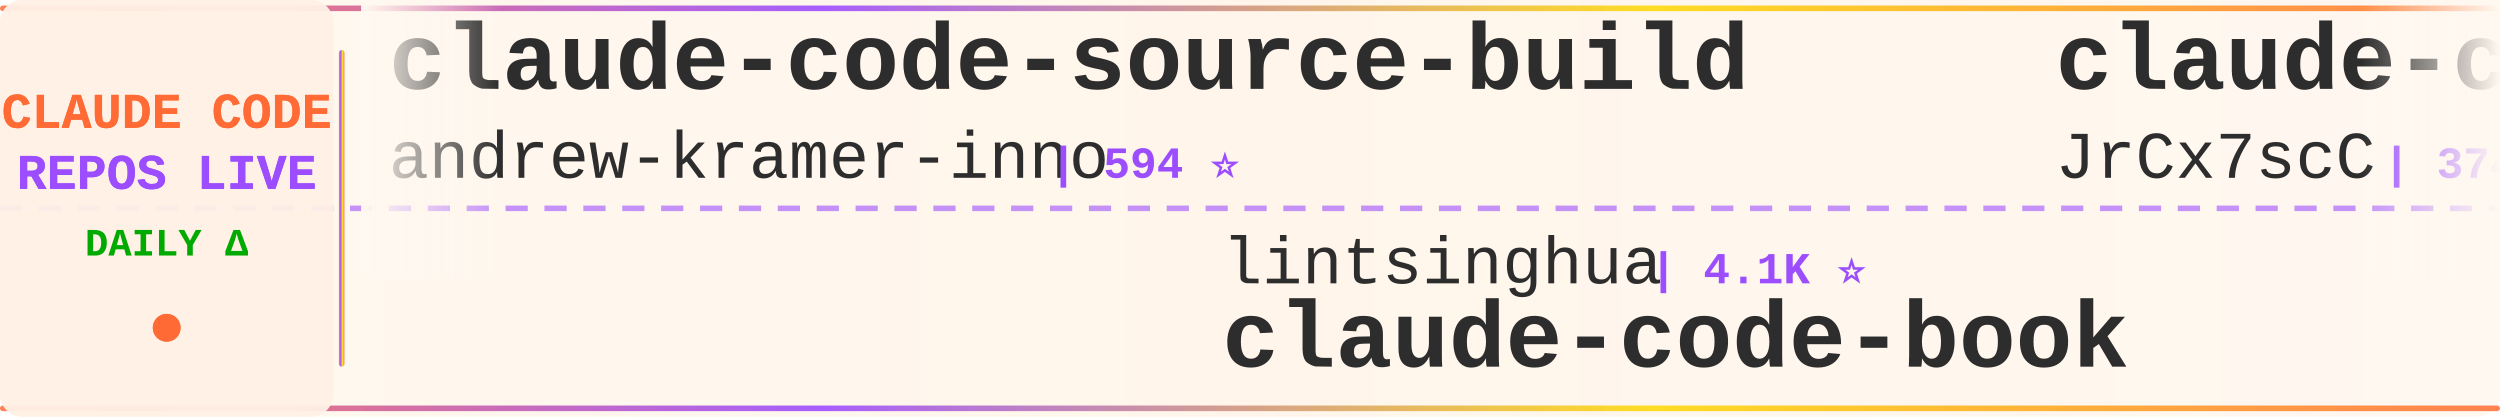
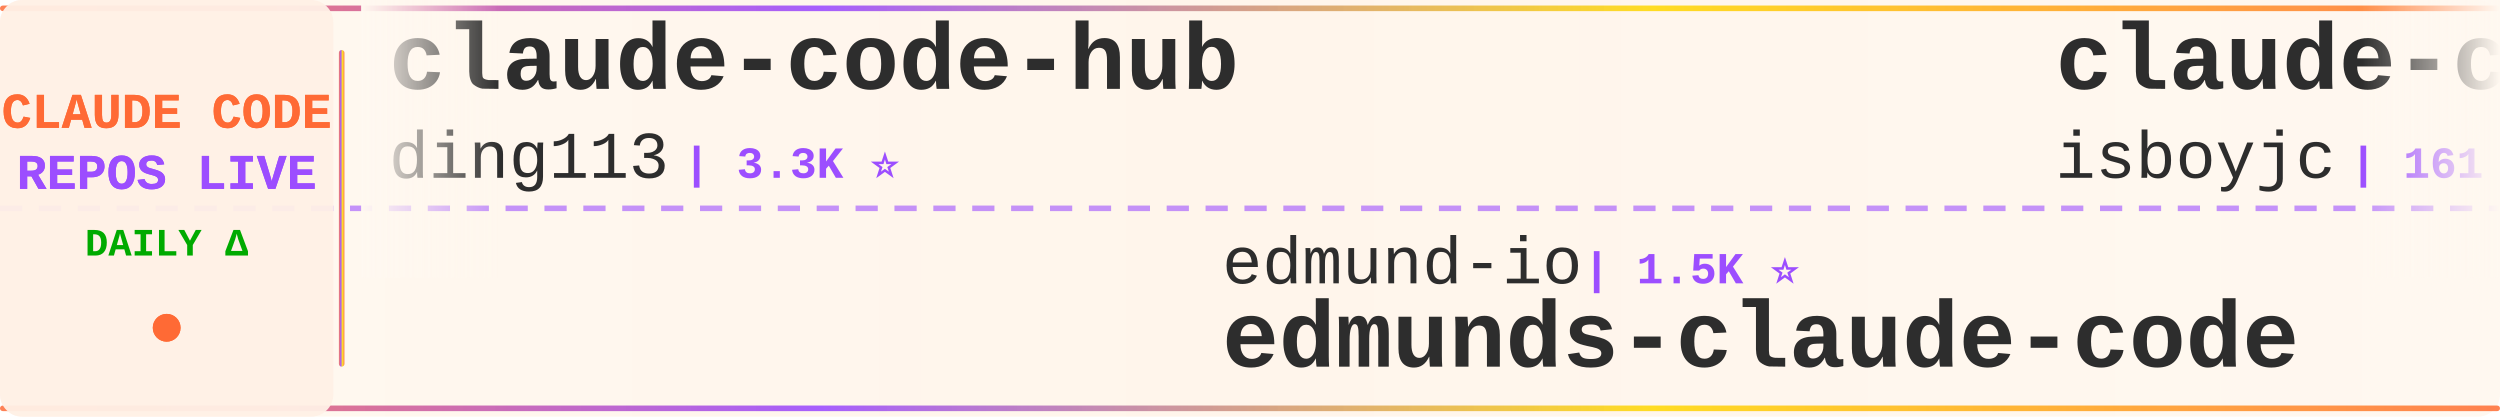
<svg xmlns="http://www.w3.org/2000/svg" width="900" height="150">
  <defs>
    <linearGradient id="tickerBg" x1="0%" y1="0%" x2="100%" y2="0%">
      <stop offset="0%" style="stop-color:#fff8f0;stop-opacity:0.98" />
      <stop offset="50%" style="stop-color:#fff5eb;stop-opacity:1" />
      <stop offset="100%" style="stop-color:#fff8f0;stop-opacity:0.98" />
    </linearGradient>
    <linearGradient id="borderGrad" x1="0%" y1="0%" x2="100%" y2="0%">
      <stop offset="0%" style="stop-color:#FF6B35;stop-opacity:0.85">
        <animate attributeName="stop-opacity" values="0.85;1;0.85" dur="2s" repeatCount="indefinite" />
      </stop>
      <stop offset="33%" style="stop-color:#9C4EFF;stop-opacity:0.9">
        <animate attributeName="stop-opacity" values="0.9;1;0.9" dur="2.2s" repeatCount="indefinite" />
      </stop>
      <stop offset="66%" style="stop-color:#FFD700;stop-opacity:0.85">
        <animate attributeName="stop-opacity" values="0.85;1;0.85" dur="1.8s" repeatCount="indefinite" />
      </stop>
      <stop offset="100%" style="stop-color:#FF6B35;stop-opacity:0.85">
        <animate attributeName="stop-opacity" values="0.85;1;0.85" dur="2s" repeatCount="indefinite" />
      </stop>
    </linearGradient>
    <filter id="textGlow">
      <feGaussianBlur stdDeviation="0.15" result="coloredBlur" />
      <feMerge>
        <feMergeNode in="coloredBlur" />
        <feMergeNode in="SourceGraphic" />
      </feMerge>
    </filter>
    <filter id="metricGlow">
      <feGaussianBlur stdDeviation="0.2" result="coloredBlur" />
      <feMerge>
        <feMergeNode in="coloredBlur" />
        <feMergeNode in="SourceGraphic" />
      </feMerge>
    </filter>
    <linearGradient id="leftFade" x1="0%" y1="0%" x2="100%" y2="0%">
      <stop offset="0%" style="stop-color:#fff8f0;stop-opacity:1" />
      <stop offset="100%" style="stop-color:#fff8f0;stop-opacity:0" />
    </linearGradient>
    <linearGradient id="rightFade" x1="0%" y1="0%" x2="100%" y2="0%">
      <stop offset="0%" style="stop-color:#fff8f0;stop-opacity:0" />
      <stop offset="100%" style="stop-color:#fff8f0;stop-opacity:1" />
    </linearGradient>
  </defs>
  <rect width="900" height="150" fill="url(#tickerBg)" rx="8" />
  <rect x="0" y="2" width="900" height="2" fill="url(#borderGrad)" rx="1" />
  <rect x="0" y="146" width="900" height="2" fill="url(#borderGrad)" rx="1" />
  <line x1="0" y1="75" x2="900" y2="75" stroke="#9C4EFF" stroke-width="2" stroke-dasharray="8 6" opacity="0.6" />
  <rect x="0" y="0" width="120" height="150" fill="#fff0e6" opacity="0.95" rx="8" />
  <text x="60" y="46" font-family="'Courier New', monospace" font-size="18" font-weight="bold" fill="#FF6B35" text-anchor="middle" filter="url(#textGlow)">
    CLAUDE CODE
  </text>
  <text x="60" y="68" font-family="'Courier New', monospace" font-size="18" font-weight="bold" fill="#9C4EFF" text-anchor="middle" filter="url(#textGlow)">
    REPOS LIVE
  </text>
  <text x="60" y="92" font-family="'Courier New', monospace" font-size="14" font-weight="bold" fill="#00aa00" text-anchor="middle">
    DAILY Δ
  </text>
  <circle cx="60" cy="118" r="5" fill="#FF6B35" filter="url(#metricGlow)">
    <animate attributeName="r" values="4;6;4" dur="1.5s" repeatCount="indefinite" />
    <animate attributeName="opacity" values="0.6;1;0.6" dur="1.5s" repeatCount="indefinite" />
  </circle>
  <rect x="122" y="18" width="2" height="114" fill="url(#borderGrad)" rx="1" />
  <clipPath id="tickerClip">
    <rect x="130" y="0" width="770" height="150" />
  </clipPath>
  <g clip-path="url(#tickerClip)">
    <g id="tickerItems">
      <animateTransform attributeName="transform" attributeType="XML" type="translate" from="0 0" to="-3000 0" dur="54s" repeatCount="indefinite" />
      <g transform="translate(0, 0)">
-         <text x="140" y="32" font-family="'Courier New', monospace" font-size="34" font-weight="bold" fill="#2d2d2d">claude-code-source-build</text>
-         <text x="140" y="64" font-family="'Courier New', monospace" font-size="24" font-weight="normal" fill="#2d2d2d" opacity="1.0">andrew-kramer-inno</text>
-         <text x="378" y="64" font-family="'Courier New', monospace" font-size="16" font-weight="bold" fill="#9C4EFF"> | 594 ⭐</text>
+         <text x="140" y="32" font-family="'Courier New', monospace" font-size="34" font-weight="bold" fill="#2d2d2d">claude-code-hub</text>
+         <text x="140" y="64" font-family="'Courier New', monospace" font-size="24" font-weight="normal" fill="#2d2d2d" opacity="1.0">ding113</text>
+         <text x="246" y="64" font-family="'Courier New', monospace" font-size="16" font-weight="bold" fill="#9C4EFF"> | 3.3K ⭐</text>
      </g>
      <g transform="translate(300, 0)">
-         <text x="140" y="102" font-family="'Courier New', monospace" font-size="24" font-weight="normal" fill="#2d2d2d" opacity="1.0">lintsinghua</text>
-         <text x="294" y="102" font-family="'Courier New', monospace" font-size="16" font-weight="bold" fill="#9C4EFF"> | 4.1K ⭐</text>
-         <text x="140" y="132" font-family="'Courier New', monospace" font-size="34" font-weight="bold" fill="#2d2d2d">claude-code-book</text>
+         <text x="140" y="102" font-family="'Courier New', monospace" font-size="24" font-weight="normal" fill="#2d2d2d" opacity="1.0">edmund-io</text>
+         <text x="270" y="102" font-family="'Courier New', monospace" font-size="16" font-weight="bold" fill="#9C4EFF"> | 1.5K ⭐</text>
+         <text x="140" y="132" font-family="'Courier New', monospace" font-size="34" font-weight="bold" fill="#2d2d2d">edmunds-claude-code</text>
      </g>
      <g transform="translate(600, 0)">
-         <text x="140" y="32" font-family="'Courier New', monospace" font-size="34" font-weight="bold" fill="#2d2d2d">claude-code-source</text>
-         <text x="140" y="64" font-family="'Courier New', monospace" font-size="24" font-weight="normal" fill="#2d2d2d" opacity="1.0">JrCx7scC</text>
-         <text x="258" y="64" font-family="'Courier New', monospace" font-size="16" font-weight="bold" fill="#9C4EFF"> | 374 ⭐</text>
+         <text x="140" y="32" font-family="'Courier New', monospace" font-size="34" font-weight="bold" fill="#2d2d2d">claude-code</text>
+         <text x="140" y="64" font-family="'Courier New', monospace" font-size="24" font-weight="normal" fill="#2d2d2d" opacity="1.0">isboyjc</text>
+         <text x="246" y="64" font-family="'Courier New', monospace" font-size="16" font-weight="bold" fill="#9C4EFF"> | 161 ⭐</text>
      </g>
      <g transform="translate(900, 0)">
+         <text x="140" y="102" font-family="'Courier New', monospace" font-size="24" font-weight="normal" fill="#2d2d2d" opacity="1.0">sugyan</text>
+         <text x="234" y="102" font-family="'Courier New', monospace" font-size="16" font-weight="bold" fill="#9C4EFF"> | 1.1K ⭐</text>
+         <text x="140" y="132" font-family="'Courier New', monospace" font-size="34" font-weight="bold" fill="#2d2d2d">claude-code-webui</text>
+       </g>
+       <g transform="translate(1200, 0)">
+         <text x="140" y="32" font-family="'Courier New', monospace" font-size="34" font-weight="bold" fill="#2d2d2d">Claude-code</text>
+         <text x="140" y="64" font-family="'Courier New', monospace" font-size="24" font-weight="normal" fill="#2d2d2d" opacity="1.0">fazxes</text>
+         <text x="234" y="64" font-family="'Courier New', monospace" font-size="16" font-weight="bold" fill="#9C4EFF"> | 231 ⭐</text>
+       </g>
+       <g transform="translate(1500, 0)">
+         <text x="140" y="102" font-family="'Courier New', monospace" font-size="24" font-weight="normal" fill="#2d2d2d" opacity="1.0">pedrohcgs</text>
+         <text x="270" y="102" font-family="'Courier New', monospace" font-size="16" font-weight="bold" fill="#9C4EFF"> | 1.5K ⭐ +1</text>
+         <text x="140" y="132" font-family="'Courier New', monospace" font-size="34" font-weight="bold" fill="#2d2d2d">claude-code-my-workflow</text>
+       </g>
+       <g transform="translate(1800, 0)">
+         <text x="140" y="32" font-family="'Courier New', monospace" font-size="34" font-weight="bold" fill="#2d2d2d">claude-code-book</text>
+         <text x="140" y="64" font-family="'Courier New', monospace" font-size="24" font-weight="normal" fill="#2d2d2d" opacity="1.0">lintsinghua</text>
+         <text x="294" y="64" font-family="'Courier New', monospace" font-size="16" font-weight="bold" fill="#9C4EFF"> | 4.1K ⭐ +1</text>
+       </g>
+       <g transform="translate(2100, 0)">
        <text x="140" y="102" font-family="'Courier New', monospace" font-size="24" font-weight="normal" fill="#2d2d2d" opacity="1.0">darcyegb</text>
        <text x="258" y="102" font-family="'Courier New', monospace" font-size="16" font-weight="bold" fill="#9C4EFF"> | 760 ⭐</text>
        <text x="140" y="132" font-family="'Courier New', monospace" font-size="34" font-weight="bold" fill="#2d2d2d">ClaudeCodeAgents</text>
      </g>
-       <g transform="translate(1200, 0)">
-         <text x="140" y="32" font-family="'Courier New', monospace" font-size="34" font-weight="bold" fill="#2d2d2d">claude-code-best-practic...</text>
-         <text x="140" y="64" font-family="'Courier New', monospace" font-size="24" font-weight="normal" fill="#2d2d2d" opacity="1.0">shanraisshan</text>
-         <text x="306" y="64" font-family="'Courier New', monospace" font-size="16" font-weight="bold" fill="#9C4EFF"> | 64.8K ⭐ +8</text>
-       </g>
-       <g transform="translate(1500, 0)">
-         <text x="140" y="102" font-family="'Courier New', monospace" font-size="24" font-weight="normal" fill="#2d2d2d" opacity="1.0">xu-xiang</text>
-         <text x="258" y="102" font-family="'Courier New', monospace" font-size="16" font-weight="bold" fill="#9C4EFF"> | 1.9K ⭐ +2</text>
-         <text x="140" y="132" font-family="'Courier New', monospace" font-size="34" font-weight="bold" fill="#2d2d2d">everything-claude-code-z...</text>
-       </g>
-       <g transform="translate(1800, 0)">
-         <text x="140" y="32" font-family="'Courier New', monospace" font-size="34" font-weight="bold" fill="#2d2d2d">claude-code-action</text>
-         <text x="140" y="64" font-family="'Courier New', monospace" font-size="24" font-weight="normal" fill="#2d2d2d" opacity="1.0">anthropics</text>
-         <text x="282" y="64" font-family="'Courier New', monospace" font-size="16" font-weight="bold" fill="#9C4EFF"> | 8.7K ⭐ +2</text>
-       </g>
-       <g transform="translate(2100, 0)">
-         <text x="140" y="102" font-family="'Courier New', monospace" font-size="24" font-weight="normal" fill="#2d2d2d" opacity="1.0">Alishahryar1</text>
-         <text x="306" y="102" font-family="'Courier New', monospace" font-size="16" font-weight="bold" fill="#9C4EFF"> | 46.3K ⭐ +59</text>
-         <text x="140" y="132" font-family="'Courier New', monospace" font-size="34" font-weight="bold" fill="#2d2d2d">free-claude-code</text>
-       </g>
      <g transform="translate(2400, 0)">
-         <text x="140" y="32" font-family="'Courier New', monospace" font-size="34" font-weight="bold" fill="#2d2d2d">everything-claude-code</text>
-         <text x="140" y="64" font-family="'Courier New', monospace" font-size="24" font-weight="normal" fill="#2d2d2d" opacity="1.0">WorldFlowAI</text>
-         <text x="294" y="64" font-family="'Courier New', monospace" font-size="16" font-weight="bold" fill="#9C4EFF"> | 1.5K ⭐ +29</text>
+         <text x="140" y="32" font-family="'Courier New', monospace" font-size="34" font-weight="bold" fill="#2d2d2d">system_prompts_leaks</text>
+         <text x="140" y="64" font-family="'Courier New', monospace" font-size="24" font-weight="normal" fill="#2d2d2d" opacity="1.0">asgeirtj</text>
+         <text x="258" y="64" font-family="'Courier New', monospace" font-size="16" font-weight="bold" fill="#9C4EFF"> | 63.3K ⭐ +14</text>
      </g>
      <g transform="translate(2700, 0)">
-         <text x="140" y="102" font-family="'Courier New', monospace" font-size="24" font-weight="normal" fill="#2d2d2d" opacity="1.0">chauncygu</text>
-         <text x="270" y="102" font-family="'Courier New', monospace" font-size="16" font-weight="bold" fill="#9C4EFF"> | 2.8K ⭐</text>
-         <text x="140" y="132" font-family="'Courier New', monospace" font-size="34" font-weight="bold" fill="#2d2d2d">collection-claude-code-s...</text>
+         <text x="140" y="102" font-family="'Courier New', monospace" font-size="24" font-weight="normal" fill="#2d2d2d" opacity="1.0">ponponon</text>
+         <text x="258" y="102" font-family="'Courier New', monospace" font-size="16" font-weight="bold" fill="#9C4EFF"> | 2.3K ⭐</text>
+         <text x="140" y="132" font-family="'Courier New', monospace" font-size="34" font-weight="bold" fill="#2d2d2d">claude_code_src</text>
      </g>
      <g transform="translate(3000, 0)">
-         <text x="140" y="32" font-family="'Courier New', monospace" font-size="34" font-weight="bold" fill="#2d2d2d">claude-code-source-build</text>
-         <text x="140" y="64" font-family="'Courier New', monospace" font-size="24" font-weight="normal" fill="#2d2d2d" opacity="1.0">andrew-kramer-inno</text>
-         <text x="378" y="64" font-family="'Courier New', monospace" font-size="16" font-weight="bold" fill="#9C4EFF"> | 594 ⭐</text>
+         <text x="140" y="32" font-family="'Courier New', monospace" font-size="34" font-weight="bold" fill="#2d2d2d">claude-code-hub</text>
+         <text x="140" y="64" font-family="'Courier New', monospace" font-size="24" font-weight="normal" fill="#2d2d2d" opacity="1.0">ding113</text>
+         <text x="246" y="64" font-family="'Courier New', monospace" font-size="16" font-weight="bold" fill="#9C4EFF"> | 3.3K ⭐</text>
      </g>
      <g transform="translate(3300, 0)">
-         <text x="140" y="102" font-family="'Courier New', monospace" font-size="24" font-weight="normal" fill="#2d2d2d" opacity="1.0">lintsinghua</text>
-         <text x="294" y="102" font-family="'Courier New', monospace" font-size="16" font-weight="bold" fill="#9C4EFF"> | 4.1K ⭐</text>
-         <text x="140" y="132" font-family="'Courier New', monospace" font-size="34" font-weight="bold" fill="#2d2d2d">claude-code-book</text>
+         <text x="140" y="102" font-family="'Courier New', monospace" font-size="24" font-weight="normal" fill="#2d2d2d" opacity="1.0">edmund-io</text>
+         <text x="270" y="102" font-family="'Courier New', monospace" font-size="16" font-weight="bold" fill="#9C4EFF"> | 1.5K ⭐</text>
+         <text x="140" y="132" font-family="'Courier New', monospace" font-size="34" font-weight="bold" fill="#2d2d2d">edmunds-claude-code</text>
      </g>
      <g transform="translate(3600, 0)">
-         <text x="140" y="32" font-family="'Courier New', monospace" font-size="34" font-weight="bold" fill="#2d2d2d">claude-code-source</text>
-         <text x="140" y="64" font-family="'Courier New', monospace" font-size="24" font-weight="normal" fill="#2d2d2d" opacity="1.0">JrCx7scC</text>
-         <text x="258" y="64" font-family="'Courier New', monospace" font-size="16" font-weight="bold" fill="#9C4EFF"> | 374 ⭐</text>
+         <text x="140" y="32" font-family="'Courier New', monospace" font-size="34" font-weight="bold" fill="#2d2d2d">claude-code</text>
+         <text x="140" y="64" font-family="'Courier New', monospace" font-size="24" font-weight="normal" fill="#2d2d2d" opacity="1.0">isboyjc</text>
+         <text x="246" y="64" font-family="'Courier New', monospace" font-size="16" font-weight="bold" fill="#9C4EFF"> | 161 ⭐</text>
      </g>
      <g transform="translate(3900, 0)">
-         <text x="140" y="102" font-family="'Courier New', monospace" font-size="24" font-weight="normal" fill="#2d2d2d" opacity="1.0">darcyegb</text>
-         <text x="258" y="102" font-family="'Courier New', monospace" font-size="16" font-weight="bold" fill="#9C4EFF"> | 760 ⭐</text>
-         <text x="140" y="132" font-family="'Courier New', monospace" font-size="34" font-weight="bold" fill="#2d2d2d">ClaudeCodeAgents</text>
+         <text x="140" y="102" font-family="'Courier New', monospace" font-size="24" font-weight="normal" fill="#2d2d2d" opacity="1.0">sugyan</text>
+         <text x="234" y="102" font-family="'Courier New', monospace" font-size="16" font-weight="bold" fill="#9C4EFF"> | 1.1K ⭐</text>
+         <text x="140" y="132" font-family="'Courier New', monospace" font-size="34" font-weight="bold" fill="#2d2d2d">claude-code-webui</text>
      </g>
    </g>
  </g>
  <rect x="130" y="0" width="50" height="100" fill="url(#leftFade)" />
  <rect x="850" y="0" width="50" height="100" fill="url(#rightFade)" />
</svg>
